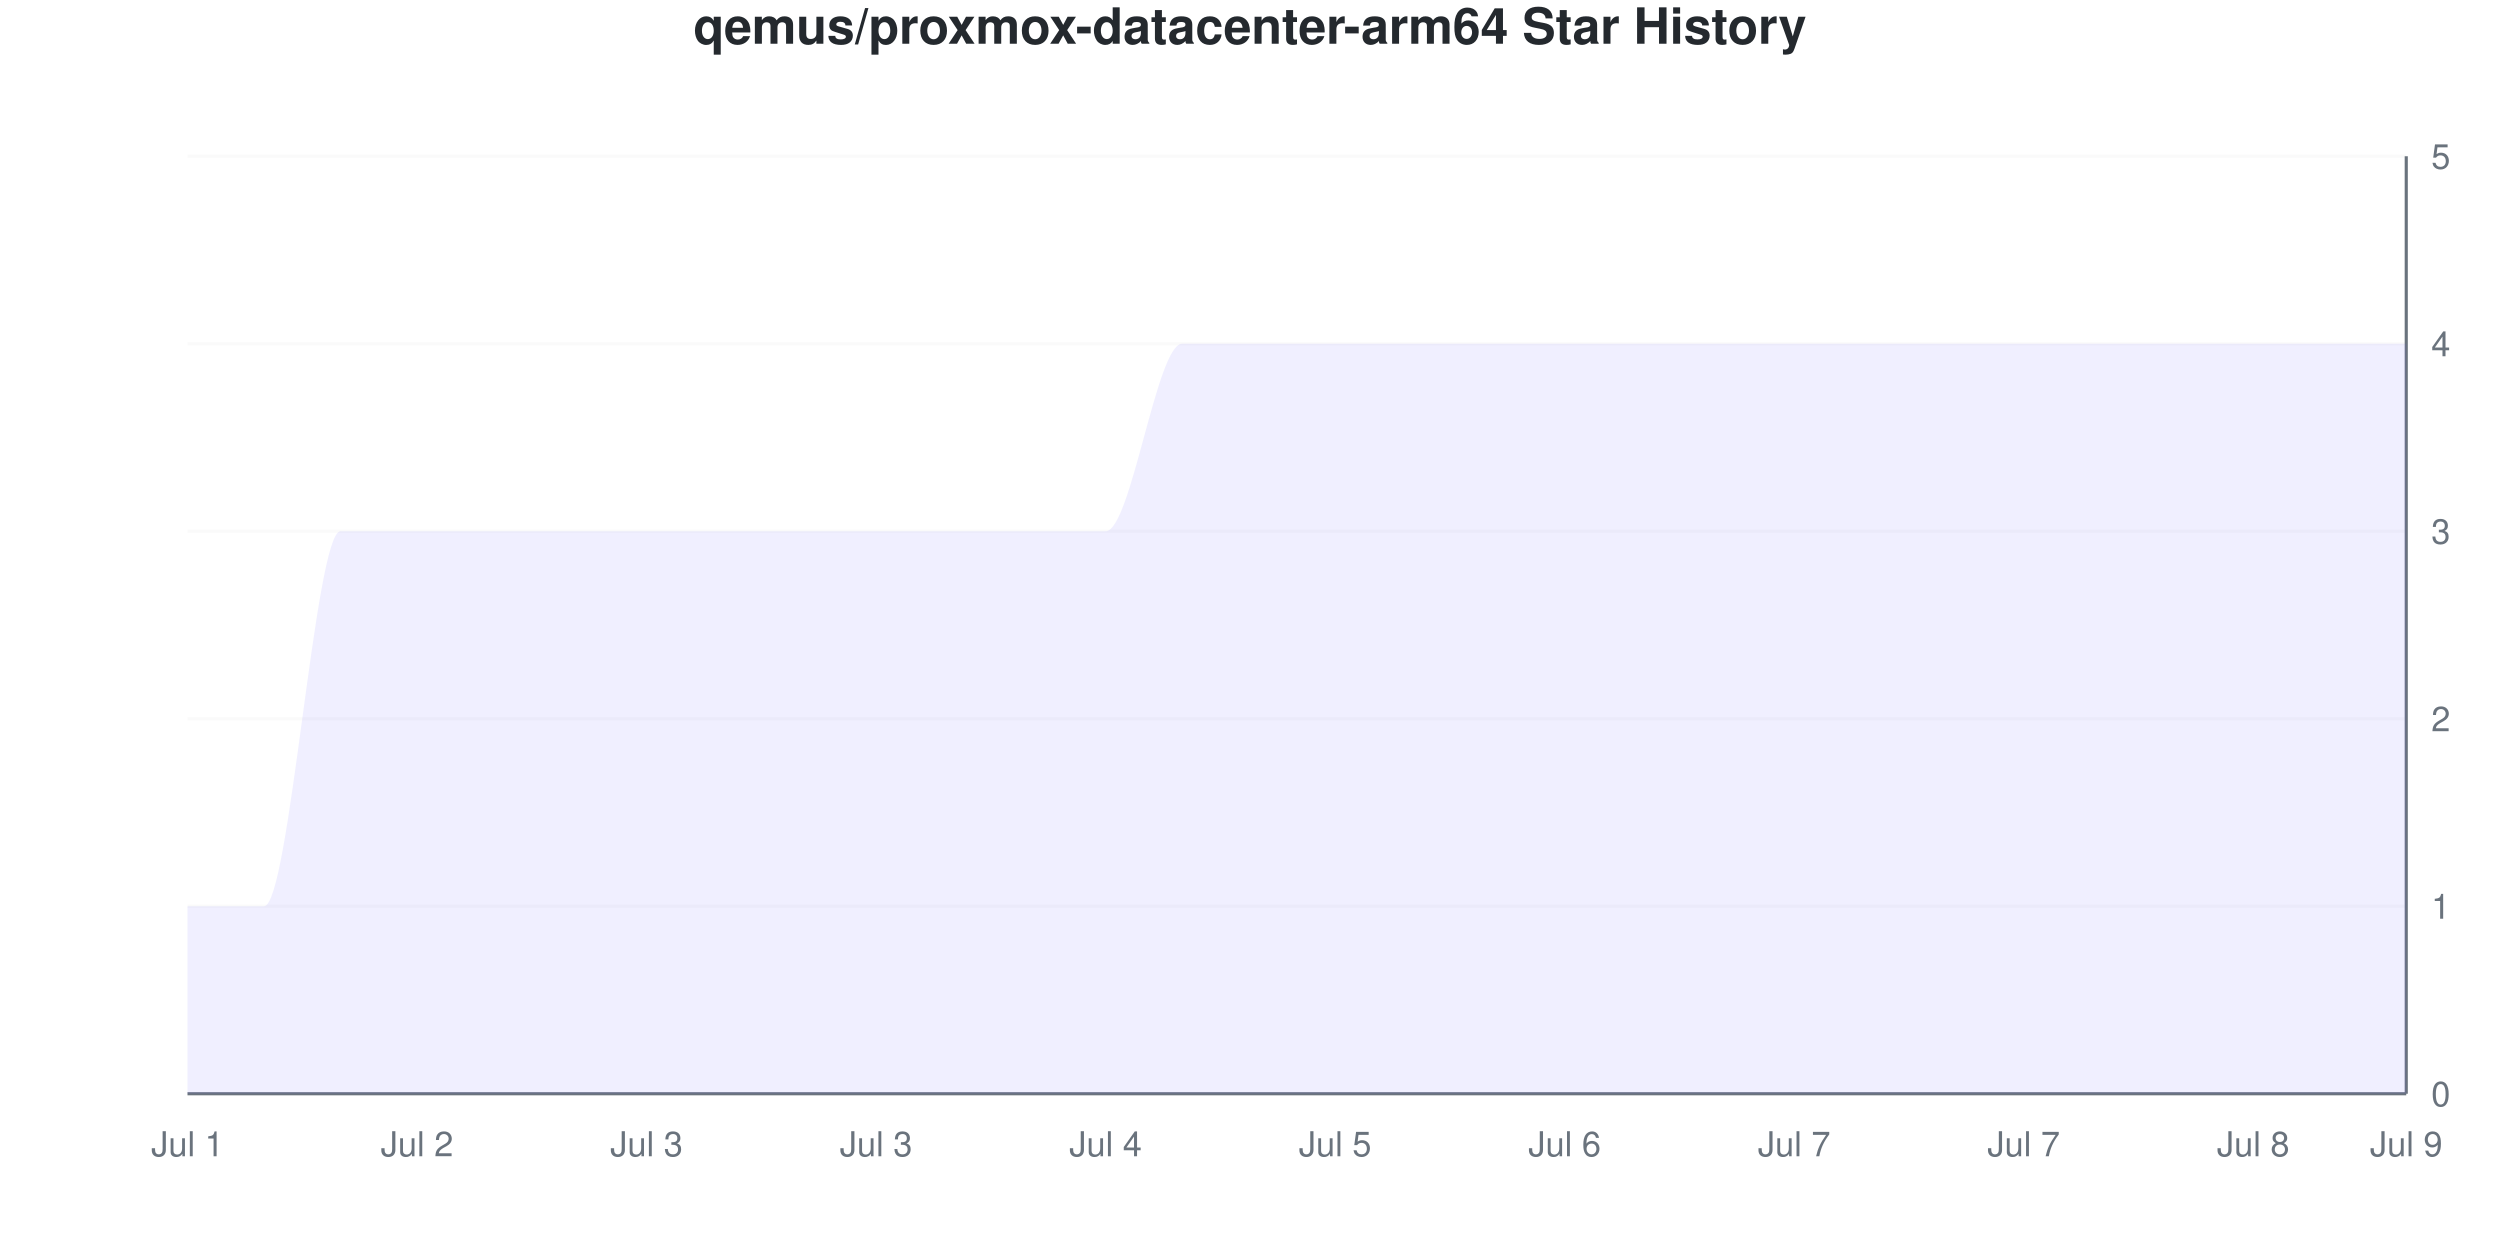
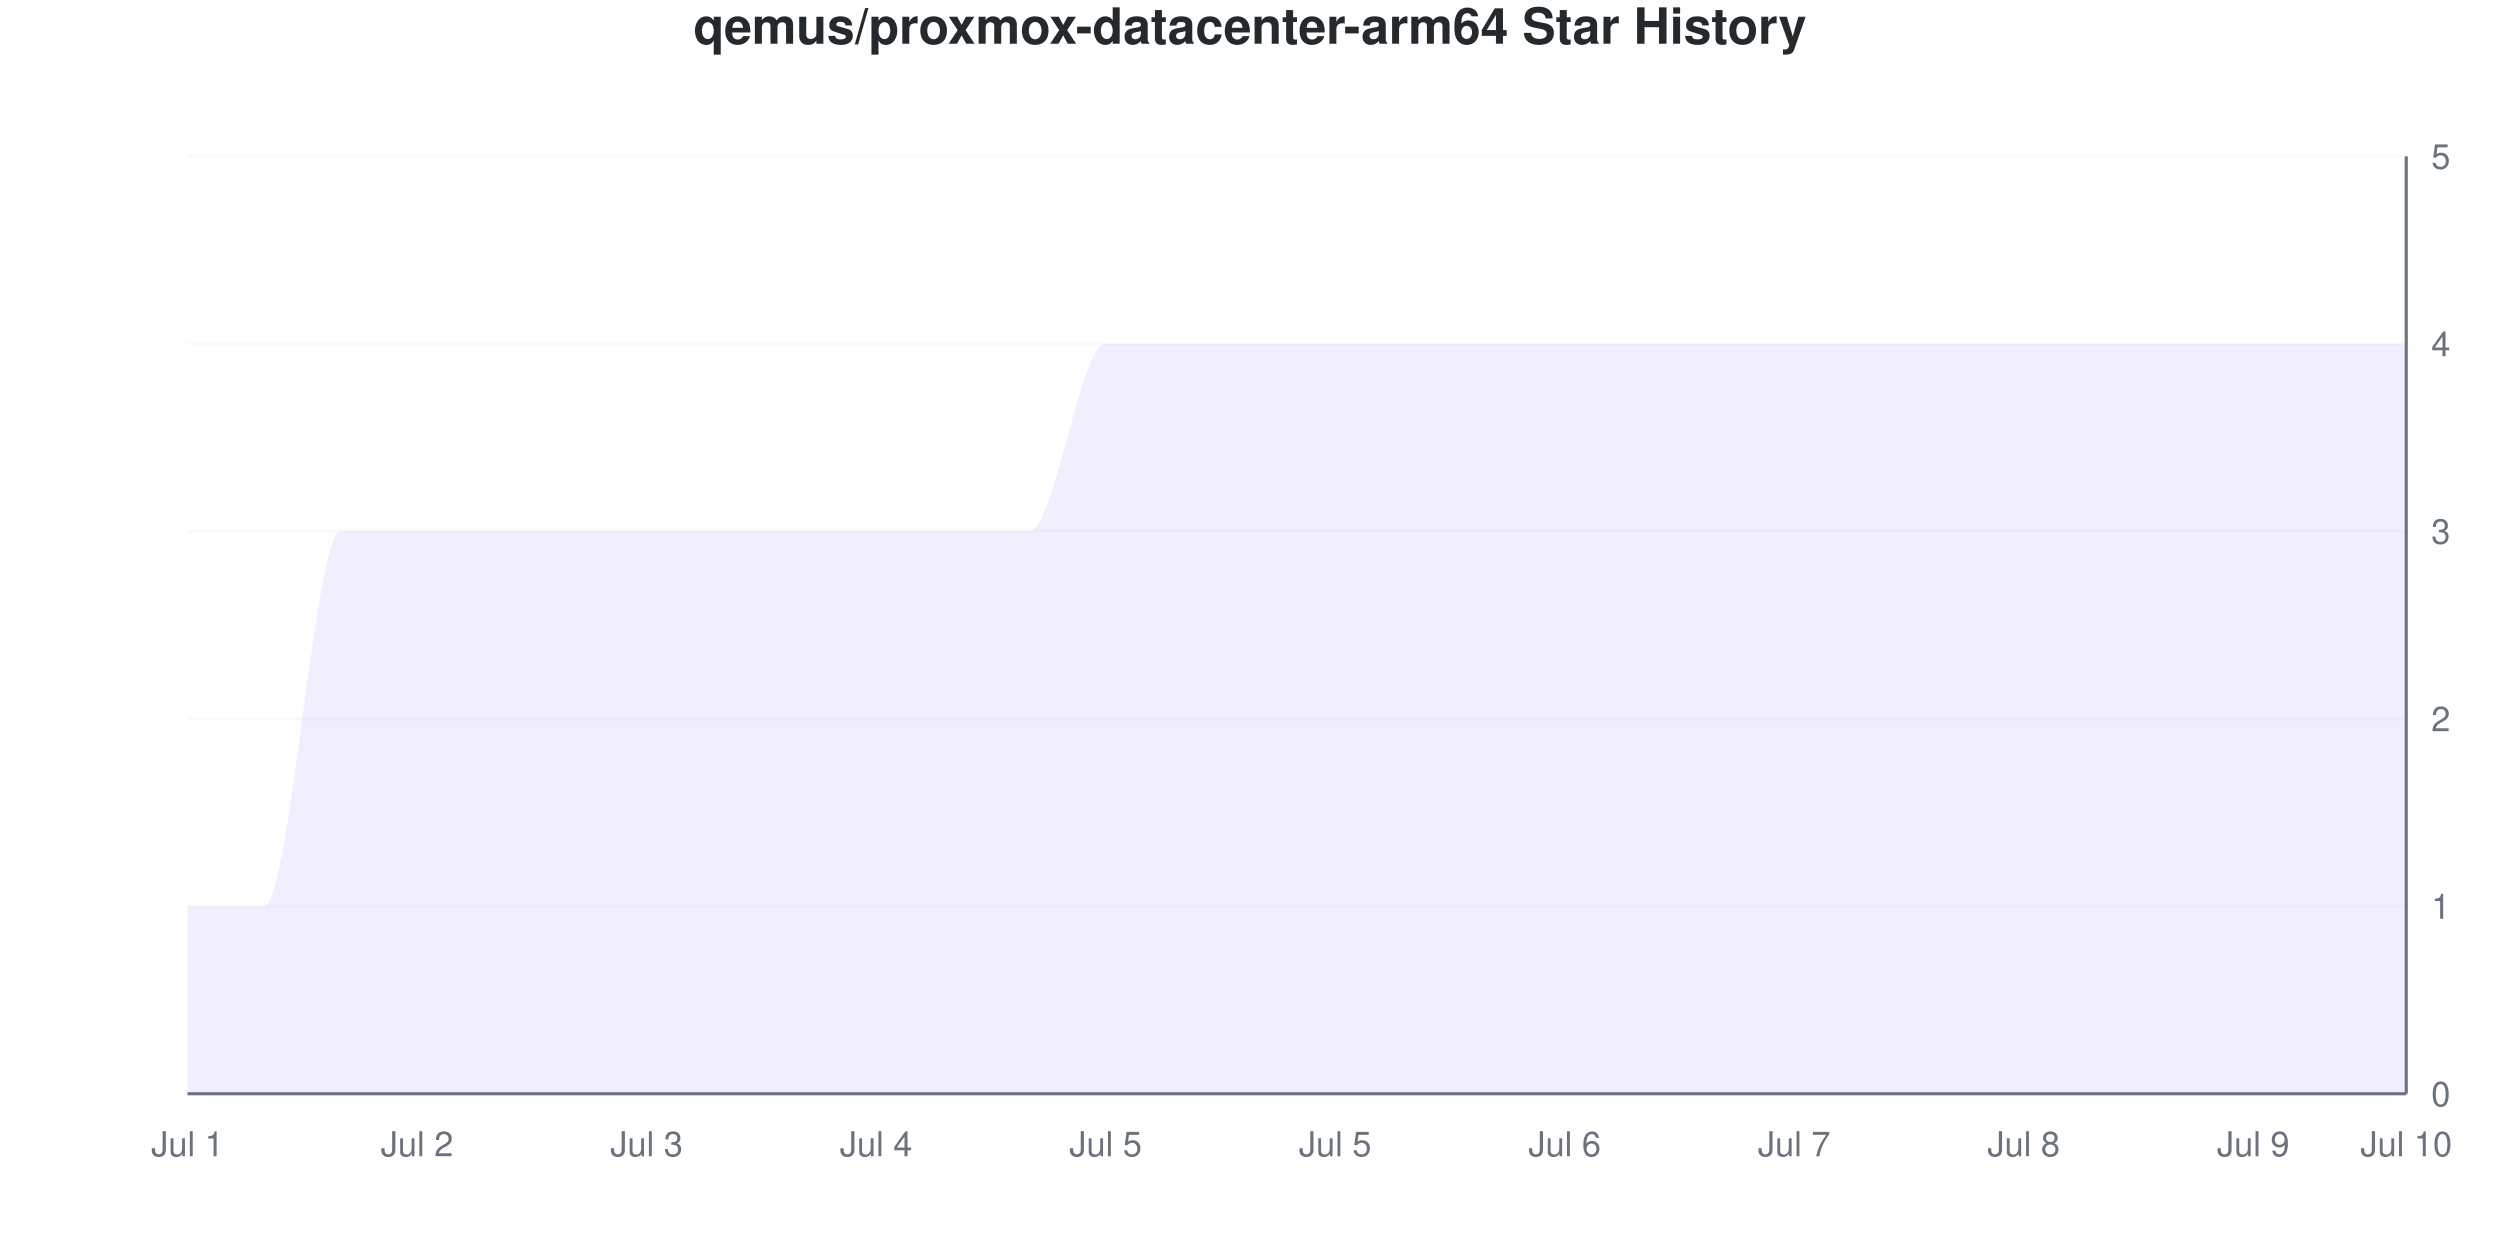
<svg xmlns="http://www.w3.org/2000/svg" viewBox="0 0 800 400" width="800" height="400">
  <style>
    @keyframes drawLine {
      to { stroke-dashoffset: 0; }
    }
    @keyframes fadeInPoint {
      from { opacity: 0; }
      to { opacity: 1; }
    }
    .data-line-0 {
      stroke-dasharray: 1363;
      stroke-dashoffset: 1363;
      animation: drawLine 2s ease-out forwards;
    }
    .data-point {
      opacity: 0;
      animation: fadeInPoint 0.5s ease-out forwards;
    }
    .chart-bg { fill: #fff; }
    .chart-text { fill: #24292e; }
    .chart-muted { fill: #6a737d; }
    .chart-grid { stroke: #eee; }
    .chart-axis { stroke: #6a737d; }
    @media (prefers-color-scheme: dark) {
      .chart-bg { fill: #0d1117; }
      .chart-text { fill: #e6edf3; }
      .chart-muted { fill: #8b949e; }
      .chart-grid { stroke: #21262d; }
      .chart-axis { stroke: #8b949e; }
    }
  </style>
  <rect width="800" height="400" class="chart-bg" />
  <text x="400" y="14" text-anchor="middle" class="chart-text" font-size="16" font-weight="bold" font-family="-apple-system, BlinkMacSystemFont, 'Segoe UI', Helvetica, Arial, sans-serif">qemus/proxmox-datacenter-arm64 Star History</text>
  <g class="grid">
    <line x1="60" y1="350" x2="770" y2="350" class="chart-grid" stroke-opacity="0.3" />
    <text x="778" y="354" text-anchor="start" class="chart-muted" font-size="11" font-family="-apple-system, BlinkMacSystemFont, 'Segoe UI', Helvetica, Arial, sans-serif">0</text>
    <line x1="60" y1="290" x2="770" y2="290" class="chart-grid" stroke-opacity="0.3" />
    <text x="778" y="294" text-anchor="start" class="chart-muted" font-size="11" font-family="-apple-system, BlinkMacSystemFont, 'Segoe UI', Helvetica, Arial, sans-serif">1</text>
    <line x1="60" y1="230" x2="770" y2="230" class="chart-grid" stroke-opacity="0.3" />
    <text x="778" y="234" text-anchor="start" class="chart-muted" font-size="11" font-family="-apple-system, BlinkMacSystemFont, 'Segoe UI', Helvetica, Arial, sans-serif">2</text>
    <line x1="60" y1="170" x2="770" y2="170" class="chart-grid" stroke-opacity="0.3" />
    <text x="778" y="174" text-anchor="start" class="chart-muted" font-size="11" font-family="-apple-system, BlinkMacSystemFont, 'Segoe UI', Helvetica, Arial, sans-serif">3</text>
    <line x1="60" y1="110" x2="770" y2="110" class="chart-grid" stroke-opacity="0.3" />
    <text x="778" y="114" text-anchor="start" class="chart-muted" font-size="11" font-family="-apple-system, BlinkMacSystemFont, 'Segoe UI', Helvetica, Arial, sans-serif">4</text>
    <line x1="60" y1="50" x2="770" y2="50" class="chart-grid" stroke-opacity="0.3" />
    <text x="778" y="54" text-anchor="start" class="chart-muted" font-size="11" font-family="-apple-system, BlinkMacSystemFont, 'Segoe UI', Helvetica, Arial, sans-serif">5</text>
  </g>
  <g class="milestones">
    
  </g>
  <g class="x-axis">
    <text x="60" y="370" text-anchor="middle" class="chart-muted" font-size="11" font-family="-apple-system, BlinkMacSystemFont, 'Segoe UI', Helvetica, Arial, sans-serif">Jul 1</text>
    <text x="133.448" y="370" text-anchor="middle" class="chart-muted" font-size="11" font-family="-apple-system, BlinkMacSystemFont, 'Segoe UI', Helvetica, Arial, sans-serif">Jul 2</text>
    <text x="206.897" y="370" text-anchor="middle" class="chart-muted" font-size="11" font-family="-apple-system, BlinkMacSystemFont, 'Segoe UI', Helvetica, Arial, sans-serif">Jul 3</text>
-     <text x="280.345" y="370" text-anchor="middle" class="chart-muted" font-size="11" font-family="-apple-system, BlinkMacSystemFont, 'Segoe UI', Helvetica, Arial, sans-serif">Jul 3</text>
-     <text x="353.793" y="370" text-anchor="middle" class="chart-muted" font-size="11" font-family="-apple-system, BlinkMacSystemFont, 'Segoe UI', Helvetica, Arial, sans-serif">Jul 4</text>
+     <text x="280.345" y="370" text-anchor="middle" class="chart-muted" font-size="11" font-family="-apple-system, BlinkMacSystemFont, 'Segoe UI', Helvetica, Arial, sans-serif">Jul 4</text>
+     <text x="353.793" y="370" text-anchor="middle" class="chart-muted" font-size="11" font-family="-apple-system, BlinkMacSystemFont, 'Segoe UI', Helvetica, Arial, sans-serif">Jul 5</text>
    <text x="427.241" y="370" text-anchor="middle" class="chart-muted" font-size="11" font-family="-apple-system, BlinkMacSystemFont, 'Segoe UI', Helvetica, Arial, sans-serif">Jul 5</text>
    <text x="500.69" y="370" text-anchor="middle" class="chart-muted" font-size="11" font-family="-apple-system, BlinkMacSystemFont, 'Segoe UI', Helvetica, Arial, sans-serif">Jul 6</text>
    <text x="574.138" y="370" text-anchor="middle" class="chart-muted" font-size="11" font-family="-apple-system, BlinkMacSystemFont, 'Segoe UI', Helvetica, Arial, sans-serif">Jul 7</text>
-     <text x="647.586" y="370" text-anchor="middle" class="chart-muted" font-size="11" font-family="-apple-system, BlinkMacSystemFont, 'Segoe UI', Helvetica, Arial, sans-serif">Jul 7</text>
-     <text x="721.034" y="370" text-anchor="middle" class="chart-muted" font-size="11" font-family="-apple-system, BlinkMacSystemFont, 'Segoe UI', Helvetica, Arial, sans-serif">Jul 8</text>
-     <text x="770" y="370" text-anchor="middle" class="chart-muted" font-size="11" font-family="-apple-system, BlinkMacSystemFont, 'Segoe UI', Helvetica, Arial, sans-serif">Jul 9</text>
+     <text x="647.586" y="370" text-anchor="middle" class="chart-muted" font-size="11" font-family="-apple-system, BlinkMacSystemFont, 'Segoe UI', Helvetica, Arial, sans-serif">Jul 8</text>
+     <text x="721.034" y="370" text-anchor="middle" class="chart-muted" font-size="11" font-family="-apple-system, BlinkMacSystemFont, 'Segoe UI', Helvetica, Arial, sans-serif">Jul 9</text>
+     <text x="770" y="370" text-anchor="middle" class="chart-muted" font-size="11" font-family="-apple-system, BlinkMacSystemFont, 'Segoe UI', Helvetica, Arial, sans-serif">Jul 10</text>
  </g>
  <line x1="770" y1="50" x2="770" y2="350" class="chart-axis" stroke-width="1" />
  <line x1="60" y1="350" x2="770" y2="350" class="chart-axis" stroke-width="1" />
-   <path d="M60,350 L60,290 C68.161,290 76.322,290 84.483,290 C92.644,290 100.805,170 108.966,170 C117.126,170 125.287,170 133.448,170 C141.609,170 149.77,170 157.931,170 C166.092,170 174.253,170 182.414,170 C190.575,170 198.736,170 206.897,170 C215.057,170 223.218,170 231.379,170 C239.54,170 247.701,170 255.862,170 C264.023,170 272.184,170 280.345,170 C288.506,170 296.667,170 304.828,170 C312.989,170 321.149,170 329.31,170 C337.471,170 345.632,170 353.793,170 C361.954,170 370.115,110 378.276,110 C386.437,110 394.598,110 402.759,110 C410.92,110 419.08,110 427.241,110 C435.402,110 443.563,110 451.724,110 C459.885,110 468.046,110 476.207,110 C484.368,110 492.529,110 500.69,110 C508.851,110 517.011,110 525.172,110 C533.333,110 541.494,110 549.655,110 C557.816,110 565.977,110 574.138,110 C582.299,110 590.46,110 598.621,110 C606.782,110 614.943,110 623.103,110 C631.264,110 639.425,110 647.586,110 C655.747,110 663.908,110 672.069,110 C680.23,110 688.391,110 696.552,110 C704.713,110 712.874,110 721.034,110 C729.195,110 737.356,110 745.517,110 C753.678,110 761.839,110 770,110 L770,350 L60,350 Z" fill="#6b63ff" fill-opacity="0.1" />
-   <path d="M60,350 L60,290 C68.161,290 76.322,290 84.483,290 C92.644,290 100.805,170 108.966,170 C117.126,170 125.287,170 133.448,170 C141.609,170 149.77,170 157.931,170 C166.092,170 174.253,170 182.414,170 C190.575,170 198.736,170 206.897,170 C215.057,170 223.218,170 231.379,170 C239.54,170 247.701,170 255.862,170 C264.023,170 272.184,170 280.345,170 C288.506,170 296.667,170 304.828,170 C312.989,170 321.149,170 329.31,170 C337.471,170 345.632,170 353.793,170 C361.954,170 370.115,110 378.276,110 C386.437,110 394.598,110 402.759,110 C410.92,110 419.08,110 427.241,110 C435.402,110 443.563,110 451.724,110 C459.885,110 468.046,110 476.207,110 C484.368,110 492.529,110 500.69,110 C508.851,110 517.011,110 525.172,110 C533.333,110 541.494,110 549.655,110 C557.816,110 565.977,110 574.138,110 C582.299,110 590.46,110 598.621,110 C606.782,110 614.943,110 623.103,110 C631.264,110 639.425,110 647.586,110 C655.747,110 663.908,110 672.069,110 C680.23,110 688.391,110 696.552,110 C704.713,110 712.874,110 721.034,110 C729.195,110 737.356,110 745.517,110 C753.678,110 761.839,110 770,110" fill="none" stroke="#6b63ff" stroke-width="2.5" class="data-line-0" />
+   <path d="M60,350 L60,290 C68.161,290 76.322,290 84.483,290 C92.644,290 100.805,170 108.966,170 C117.126,170 125.287,170 133.448,170 C141.609,170 149.77,170 157.931,170 C166.092,170 174.253,170 182.414,170 C190.575,170 198.736,170 206.897,170 C215.057,170 223.218,170 231.379,170 C239.54,170 247.701,170 255.862,170 C264.023,170 272.184,170 280.345,170 C288.506,170 296.667,170 304.828,170 C312.989,170 321.149,170 329.31,170 C337.471,170 345.632,110 353.793,110 C361.954,110 370.115,110 378.276,110 C386.437,110 394.598,110 402.759,110 C410.92,110 419.08,110 427.241,110 C435.402,110 443.563,110 451.724,110 C459.885,110 468.046,110 476.207,110 C484.368,110 492.529,110 500.69,110 C508.851,110 517.011,110 525.172,110 C533.333,110 541.494,110 549.655,110 C557.816,110 565.977,110 574.138,110 C582.299,110 590.46,110 598.621,110 C606.782,110 614.943,110 623.103,110 C631.264,110 639.425,110 647.586,110 C655.747,110 663.908,110 672.069,110 C680.23,110 688.391,110 696.552,110 C704.713,110 712.874,110 721.034,110 C729.195,110 737.356,110 745.517,110 C753.678,110 761.839,110 770,110 L770,350 L60,350 Z" fill="#6b63ff" fill-opacity="0.1" />
+   <path d="M60,350 L60,290 C68.161,290 76.322,290 84.483,290 C92.644,290 100.805,170 108.966,170 C117.126,170 125.287,170 133.448,170 C141.609,170 149.77,170 157.931,170 C166.092,170 174.253,170 182.414,170 C190.575,170 198.736,170 206.897,170 C215.057,170 223.218,170 231.379,170 C239.54,170 247.701,170 255.862,170 C264.023,170 272.184,170 280.345,170 C288.506,170 296.667,170 304.828,170 C312.989,170 321.149,170 329.31,170 C337.471,170 345.632,110 353.793,110 C361.954,110 370.115,110 378.276,110 C386.437,110 394.598,110 402.759,110 C410.92,110 419.08,110 427.241,110 C435.402,110 443.563,110 451.724,110 C459.885,110 468.046,110 476.207,110 C484.368,110 492.529,110 500.69,110 C508.851,110 517.011,110 525.172,110 C533.333,110 541.494,110 549.655,110 C557.816,110 565.977,110 574.138,110 C582.299,110 590.46,110 598.621,110 C606.782,110 614.943,110 623.103,110 C631.264,110 639.425,110 647.586,110 C655.747,110 663.908,110 672.069,110 C680.23,110 688.391,110 696.552,110 C704.713,110 712.874,110 721.034,110 C729.195,110 737.356,110 745.517,110 C753.678,110 761.839,110 770,110" fill="none" stroke="#6b63ff" stroke-width="2.5" class="data-line-0" />
  <g class="points">
    <circle cx="60" cy="290" r="4" fill="#6b63ff" class="data-point" style="animation-delay: 1.50s" />
    <circle cx="84.483" cy="290" r="4" fill="#6b63ff" class="data-point" style="animation-delay: 1.55s" />
    <circle cx="108.966" cy="170" r="4" fill="#6b63ff" class="data-point" style="animation-delay: 1.60s" />
    <circle cx="133.448" cy="170" r="4" fill="#6b63ff" class="data-point" style="animation-delay: 1.65s" />
    <circle cx="157.931" cy="170" r="4" fill="#6b63ff" class="data-point" style="animation-delay: 1.70s" />
    <circle cx="182.414" cy="170" r="4" fill="#6b63ff" class="data-point" style="animation-delay: 1.75s" />
    <circle cx="206.897" cy="170" r="4" fill="#6b63ff" class="data-point" style="animation-delay: 1.80s" />
    <circle cx="231.379" cy="170" r="4" fill="#6b63ff" class="data-point" style="animation-delay: 1.85s" />
    <circle cx="255.862" cy="170" r="4" fill="#6b63ff" class="data-point" style="animation-delay: 1.90s" />
    <circle cx="280.345" cy="170" r="4" fill="#6b63ff" class="data-point" style="animation-delay: 1.95s" />
    <circle cx="304.828" cy="170" r="4" fill="#6b63ff" class="data-point" style="animation-delay: 2.00s" />
    <circle cx="329.31" cy="170" r="4" fill="#6b63ff" class="data-point" style="animation-delay: 2.05s" />
-     <circle cx="353.793" cy="170" r="4" fill="#6b63ff" class="data-point" style="animation-delay: 2.10s" />
+     <circle cx="353.793" cy="110" r="4" fill="#6b63ff" class="data-point" style="animation-delay: 2.10s" />
    <circle cx="378.276" cy="110" r="4" fill="#6b63ff" class="data-point" style="animation-delay: 2.15s" />
    <circle cx="402.759" cy="110" r="4" fill="#6b63ff" class="data-point" style="animation-delay: 2.20s" />
    <circle cx="427.241" cy="110" r="4" fill="#6b63ff" class="data-point" style="animation-delay: 2.25s" />
    <circle cx="451.724" cy="110" r="4" fill="#6b63ff" class="data-point" style="animation-delay: 2.30s" />
    <circle cx="476.207" cy="110" r="4" fill="#6b63ff" class="data-point" style="animation-delay: 2.35s" />
    <circle cx="500.69" cy="110" r="4" fill="#6b63ff" class="data-point" style="animation-delay: 2.40s" />
    <circle cx="525.172" cy="110" r="4" fill="#6b63ff" class="data-point" style="animation-delay: 2.45s" />
    <circle cx="549.655" cy="110" r="4" fill="#6b63ff" class="data-point" style="animation-delay: 2.50s" />
    <circle cx="574.138" cy="110" r="4" fill="#6b63ff" class="data-point" style="animation-delay: 2.55s" />
    <circle cx="598.621" cy="110" r="4" fill="#6b63ff" class="data-point" style="animation-delay: 2.60s" />
    <circle cx="623.103" cy="110" r="4" fill="#6b63ff" class="data-point" style="animation-delay: 2.65s" />
    <circle cx="647.586" cy="110" r="4" fill="#6b63ff" class="data-point" style="animation-delay: 2.70s" />
    <circle cx="672.069" cy="110" r="4" fill="#6b63ff" class="data-point" style="animation-delay: 2.75s" />
    <circle cx="696.552" cy="110" r="4" fill="#6b63ff" class="data-point" style="animation-delay: 2.80s" />
    <circle cx="721.034" cy="110" r="4" fill="#6b63ff" class="data-point" style="animation-delay: 2.85s" />
    <circle cx="745.517" cy="110" r="4" fill="#6b63ff" class="data-point" style="animation-delay: 2.90s" />
    <circle cx="770" cy="110" r="4" fill="#6b63ff" class="data-point" style="animation-delay: 2.95s" />
  </g>
</svg>
